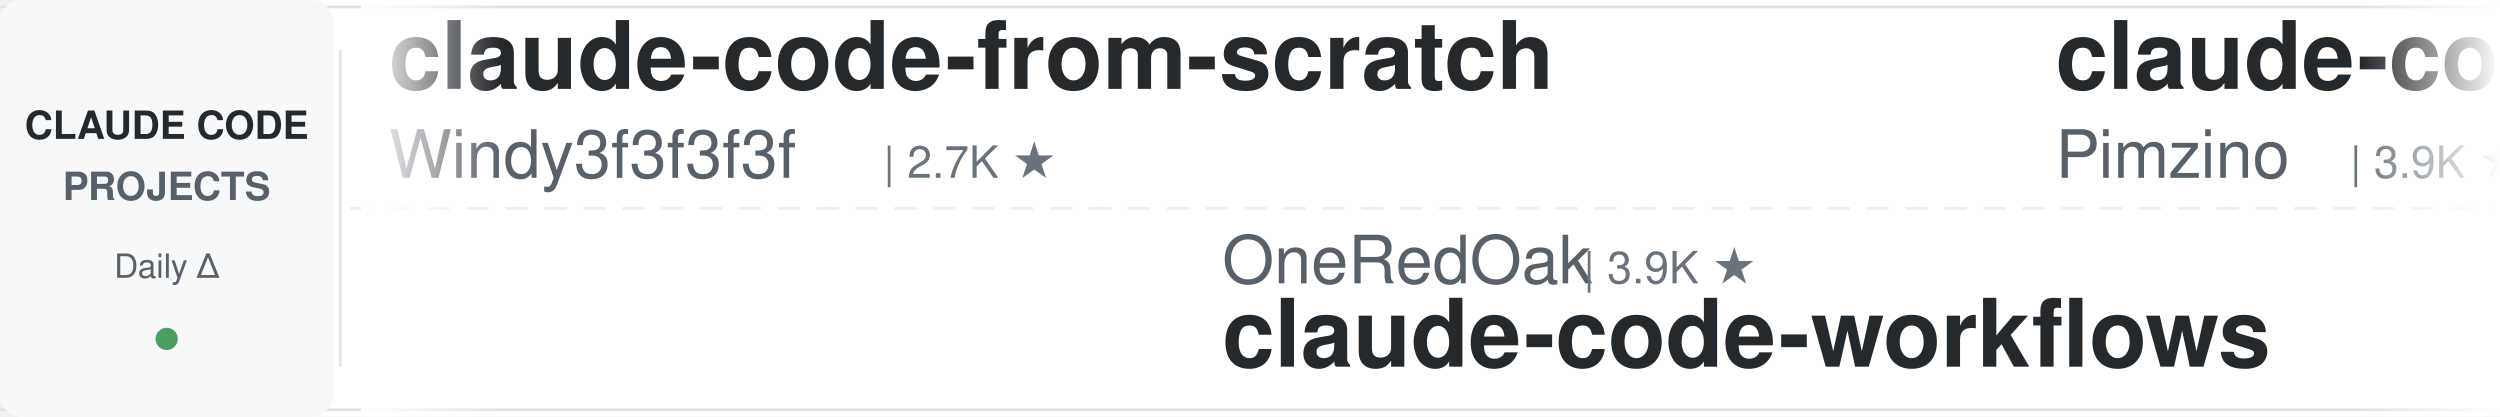
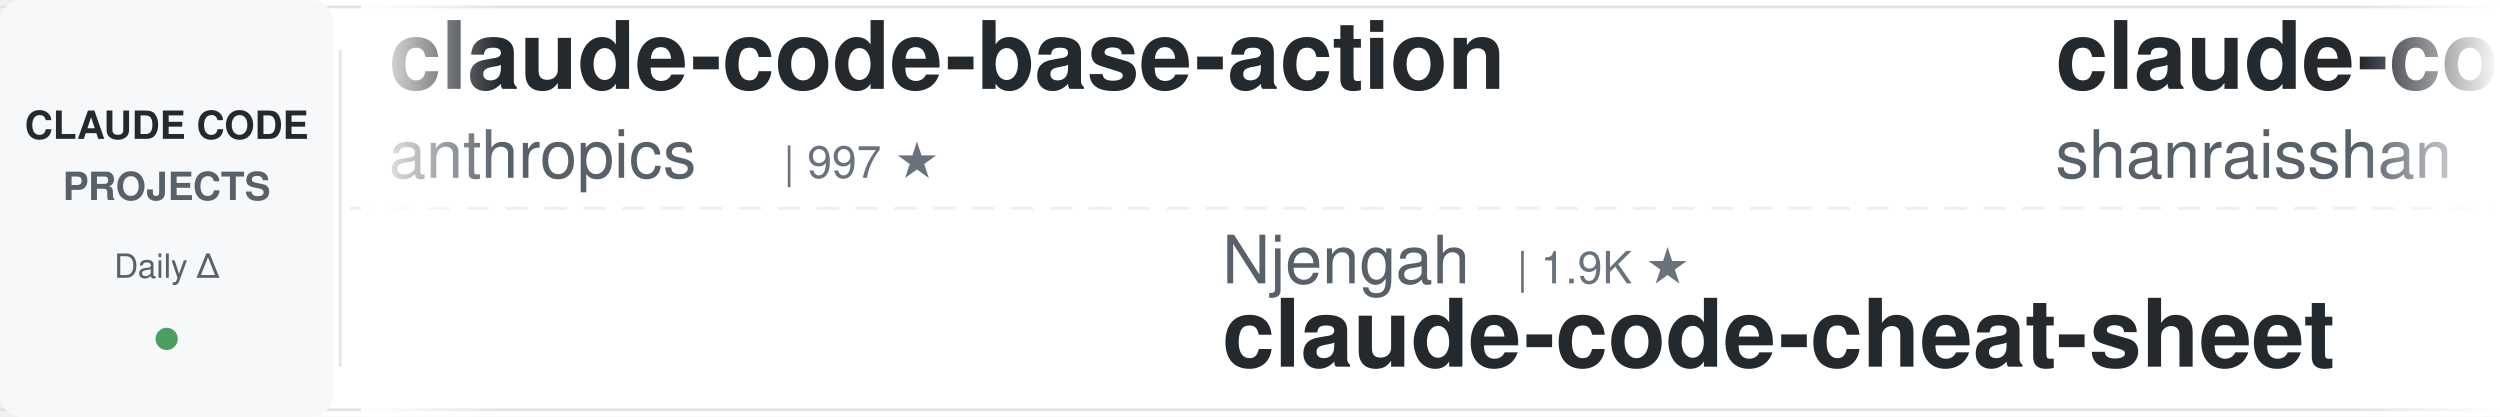
<svg xmlns="http://www.w3.org/2000/svg" width="900" height="150">
  <defs>
    <linearGradient id="leftFade" x1="0%" y1="0%" x2="100%" y2="0%">
      <stop offset="0%" style="stop-color:#ffffff;stop-opacity:1" />
      <stop offset="100%" style="stop-color:#ffffff;stop-opacity:0" />
    </linearGradient>
    <linearGradient id="rightFade" x1="0%" y1="0%" x2="100%" y2="0%">
      <stop offset="0%" style="stop-color:#ffffff;stop-opacity:0" />
      <stop offset="100%" style="stop-color:#ffffff;stop-opacity:1" />
    </linearGradient>
  </defs>
  <rect width="900" height="150" fill="#ffffff" rx="8" />
  <rect x="0" y="2" width="900" height="1" fill="#e1e4e8" />
  <rect x="0" y="147" width="900" height="1" fill="#e1e4e8" />
  <line x1="0" y1="75" x2="900" y2="75" stroke="#e1e4e8" stroke-width="1" stroke-dasharray="8 6" opacity="0.6" />
  <rect x="0" y="0" width="120" height="150" fill="#f6f8fa" rx="8" />
  <text x="60" y="50" font-family="-apple-system, BlinkMacSystemFont, 'Segoe UI', Helvetica, Arial, sans-serif" font-size="14" font-weight="600" fill="#24292e" text-anchor="middle">CLAUDE CODE</text>
  <text x="60" y="72" font-family="-apple-system, BlinkMacSystemFont, 'Segoe UI', Helvetica, Arial, sans-serif" font-size="14" font-weight="600" fill="#586069" text-anchor="middle">PROJECTS</text>
  <text x="60" y="100" font-family="-apple-system, BlinkMacSystemFont, 'Segoe UI', Helvetica, Arial, sans-serif" font-size="12" font-weight="500" fill="#586069" text-anchor="middle">Daily Δ</text>
  <circle cx="60" cy="122" r="4" fill="#22863a" opacity="0.8" />
  <rect x="122" y="18" width="1" height="114" fill="#e1e4e8" />
  <clipPath id="tickerClip">
    <rect x="130" y="0" width="770" height="150" />
  </clipPath>
  <g clip-path="url(#tickerClip)">
    <g id="tickerItems">
      <animateTransform attributeName="transform" attributeType="XML" type="translate" from="0 0" to="-3000 0" dur="54s" repeatCount="indefinite" />
      <g transform="translate(0, 0)">
-         <text x="140" y="32" font-family="-apple-system, BlinkMacSystemFont, 'Segoe UI', Helvetica, Arial, sans-serif" font-size="34" font-weight="600" fill="#24292e">claude-code-from-scratch</text>
-         <text x="140" y="64" font-family="-apple-system, BlinkMacSystemFont, 'Segoe UI', Helvetica, Arial, sans-serif" font-size="24" font-weight="400" fill="#586069">Windy3f3f3f3f</text>
-         <text x="318" y="64" font-family="-apple-system, BlinkMacSystemFont, 'Segoe UI', Helvetica, Arial, sans-serif" font-size="16" font-weight="500" fill="#6a737d">| 2.7K ★</text>
+         <text x="140" y="32" font-family="-apple-system, BlinkMacSystemFont, 'Segoe UI', Helvetica, Arial, sans-serif" font-size="34" font-weight="600" fill="#24292e">claude-code-base-action</text>
+         <text x="140" y="64" font-family="-apple-system, BlinkMacSystemFont, 'Segoe UI', Helvetica, Arial, sans-serif" font-size="24" font-weight="400" fill="#586069">anthropics</text>
+         <text x="282" y="64" font-family="-apple-system, BlinkMacSystemFont, 'Segoe UI', Helvetica, Arial, sans-serif" font-size="16" font-weight="500" fill="#6a737d">| 997 ★</text>
      </g>
      <g transform="translate(300, 0)">
+         <text x="140" y="102" font-family="-apple-system, BlinkMacSystemFont, 'Segoe UI', Helvetica, Arial, sans-serif" font-size="24" font-weight="400" fill="#586069">Njengah</text>
+         <text x="246" y="102" font-family="-apple-system, BlinkMacSystemFont, 'Segoe UI', Helvetica, Arial, sans-serif" font-size="16" font-weight="500" fill="#6a737d">| 1.9K ★</text>
+         <text x="140" y="132" font-family="-apple-system, BlinkMacSystemFont, 'Segoe UI', Helvetica, Arial, sans-serif" font-size="34" font-weight="600" fill="#24292e">claude-code-cheat-sheet</text>
+       </g>
+       <g transform="translate(600, 0)">
+         <text x="140" y="32" font-family="-apple-system, BlinkMacSystemFont, 'Segoe UI', Helvetica, Arial, sans-serif" font-size="34" font-weight="600" fill="#24292e">claude-code-best-practic...</text>
+         <text x="140" y="64" font-family="-apple-system, BlinkMacSystemFont, 'Segoe UI', Helvetica, Arial, sans-serif" font-size="24" font-weight="400" fill="#586069">shanraisshan</text>
+         <text x="306" y="64" font-family="-apple-system, BlinkMacSystemFont, 'Segoe UI', Helvetica, Arial, sans-serif" font-size="16" font-weight="500" fill="#6a737d">| 67.2K ★</text>
+       </g>
+       <g transform="translate(900, 0)">
+         <text x="140" y="102" font-family="-apple-system, BlinkMacSystemFont, 'Segoe UI', Helvetica, Arial, sans-serif" font-size="24" font-weight="400" fill="#586069">Windy3f3f3f3f</text>
+         <text x="318" y="102" font-family="-apple-system, BlinkMacSystemFont, 'Segoe UI', Helvetica, Arial, sans-serif" font-size="16" font-weight="500" fill="#6a737d">| 3.7K ★</text>
+         <text x="140" y="132" font-family="-apple-system, BlinkMacSystemFont, 'Segoe UI', Helvetica, Arial, sans-serif" font-size="34" font-weight="600" fill="#24292e">how-claude-code-works</text>
+       </g>
+       <g transform="translate(1200, 0)">
+         <text x="140" y="32" font-family="-apple-system, BlinkMacSystemFont, 'Segoe UI', Helvetica, Arial, sans-serif" font-size="34" font-weight="600" fill="#24292e">claude-code-cli</text>
+         <text x="140" y="64" font-family="-apple-system, BlinkMacSystemFont, 'Segoe UI', Helvetica, Arial, sans-serif" font-size="24" font-weight="400" fill="#586069">huangserva</text>
+         <text x="282" y="64" font-family="-apple-system, BlinkMacSystemFont, 'Segoe UI', Helvetica, Arial, sans-serif" font-size="16" font-weight="500" fill="#6a737d">| 629 ★</text>
+       </g>
+       <g transform="translate(1500, 0)">
        <text x="140" y="102" font-family="-apple-system, BlinkMacSystemFont, 'Segoe UI', Helvetica, Arial, sans-serif" font-size="24" font-weight="400" fill="#586069">OneRedOak</text>
        <text x="270" y="102" font-family="-apple-system, BlinkMacSystemFont, 'Segoe UI', Helvetica, Arial, sans-serif" font-size="16" font-weight="500" fill="#6a737d">| 3.9K ★</text>
        <text x="140" y="132" font-family="-apple-system, BlinkMacSystemFont, 'Segoe UI', Helvetica, Arial, sans-serif" font-size="34" font-weight="600" fill="#24292e">claude-code-workflows</text>
      </g>
-       <g transform="translate(600, 0)">
+       <g transform="translate(1800, 0)">
        <text x="140" y="32" font-family="-apple-system, BlinkMacSystemFont, 'Segoe UI', Helvetica, Arial, sans-serif" font-size="34" font-weight="600" fill="#24292e">claude-code-spec-workflo...</text>
        <text x="140" y="64" font-family="-apple-system, BlinkMacSystemFont, 'Segoe UI', Helvetica, Arial, sans-serif" font-size="24" font-weight="400" fill="#586069">Pimzino</text>
        <text x="246" y="64" font-family="-apple-system, BlinkMacSystemFont, 'Segoe UI', Helvetica, Arial, sans-serif" font-size="16" font-weight="500" fill="#6a737d">| 3.9K ★</text>
      </g>
-       <g transform="translate(900, 0)">
-         <text x="140" y="102" font-family="-apple-system, BlinkMacSystemFont, 'Segoe UI', Helvetica, Arial, sans-serif" font-size="24" font-weight="400" fill="#586069">multica-ai</text>
-         <text x="282" y="102" font-family="-apple-system, BlinkMacSystemFont, 'Segoe UI', Helvetica, Arial, sans-serif" font-size="16" font-weight="500" fill="#6a737d">| 217.4K ★</text>
-         <text x="140" y="132" font-family="-apple-system, BlinkMacSystemFont, 'Segoe UI', Helvetica, Arial, sans-serif" font-size="34" font-weight="600" fill="#24292e">andrej-karpathy-skills</text>
-       </g>
-       <g transform="translate(1200, 0)">
-         <text x="140" y="32" font-family="-apple-system, BlinkMacSystemFont, 'Segoe UI', Helvetica, Arial, sans-serif" font-size="34" font-weight="600" fill="#24292e">claude-code-tips</text>
-         <text x="140" y="64" font-family="-apple-system, BlinkMacSystemFont, 'Segoe UI', Helvetica, Arial, sans-serif" font-size="24" font-weight="400" fill="#586069">ykdojo</text>
-         <text x="234" y="64" font-family="-apple-system, BlinkMacSystemFont, 'Segoe UI', Helvetica, Arial, sans-serif" font-size="16" font-weight="500" fill="#6a737d">| 10.2K ★</text>
-       </g>
-       <g transform="translate(1500, 0)">
-         <text x="140" y="102" font-family="-apple-system, BlinkMacSystemFont, 'Segoe UI', Helvetica, Arial, sans-serif" font-size="24" font-weight="400" fill="#586069">SeemSeam</text>
-         <text x="258" y="102" font-family="-apple-system, BlinkMacSystemFont, 'Segoe UI', Helvetica, Arial, sans-serif" font-size="16" font-weight="500" fill="#6a737d">| 3.5K ★</text>
-         <text x="140" y="132" font-family="-apple-system, BlinkMacSystemFont, 'Segoe UI', Helvetica, Arial, sans-serif" font-size="34" font-weight="600" fill="#24292e">claude_codex_bridge</text>
-       </g>
-       <g transform="translate(1800, 0)">
-         <text x="140" y="32" font-family="-apple-system, BlinkMacSystemFont, 'Segoe UI', Helvetica, Arial, sans-serif" font-size="34" font-weight="600" fill="#24292e">everything-claude-code-z...</text>
-         <text x="140" y="64" font-family="-apple-system, BlinkMacSystemFont, 'Segoe UI', Helvetica, Arial, sans-serif" font-size="24" font-weight="400" fill="#586069">xu-xiang</text>
-         <text x="258" y="64" font-family="-apple-system, BlinkMacSystemFont, 'Segoe UI', Helvetica, Arial, sans-serif" font-size="16" font-weight="500" fill="#6a737d">| 2.0K ★</text>
-       </g>
      <g transform="translate(2100, 0)">
-         <text x="140" y="102" font-family="-apple-system, BlinkMacSystemFont, 'Segoe UI', Helvetica, Arial, sans-serif" font-size="24" font-weight="400" fill="#586069">https-deeplearning-ai</text>
-         <text x="414" y="102" font-family="-apple-system, BlinkMacSystemFont, 'Segoe UI', Helvetica, Arial, sans-serif" font-size="16" font-weight="500" fill="#6a737d">| 554 ★</text>
-         <text x="140" y="132" font-family="-apple-system, BlinkMacSystemFont, 'Segoe UI', Helvetica, Arial, sans-serif" font-size="34" font-weight="600" fill="#24292e">sc-claude-code-files</text>
+         <text x="140" y="102" font-family="-apple-system, BlinkMacSystemFont, 'Segoe UI', Helvetica, Arial, sans-serif" font-size="24" font-weight="400" fill="#586069">ykdojo</text>
+         <text x="234" y="102" font-family="-apple-system, BlinkMacSystemFont, 'Segoe UI', Helvetica, Arial, sans-serif" font-size="16" font-weight="500" fill="#6a737d">| 10.2K ★</text>
+         <text x="140" y="132" font-family="-apple-system, BlinkMacSystemFont, 'Segoe UI', Helvetica, Arial, sans-serif" font-size="34" font-weight="600" fill="#24292e">claude-code-tips</text>
      </g>
      <g transform="translate(2400, 0)">
-         <text x="140" y="32" font-family="-apple-system, BlinkMacSystemFont, 'Segoe UI', Helvetica, Arial, sans-serif" font-size="34" font-weight="600" fill="#24292e">claude-code-video-toolki...</text>
-         <text x="140" y="64" font-family="-apple-system, BlinkMacSystemFont, 'Segoe UI', Helvetica, Arial, sans-serif" font-size="24" font-weight="400" fill="#586069">digitalsamba</text>
-         <text x="306" y="64" font-family="-apple-system, BlinkMacSystemFont, 'Segoe UI', Helvetica, Arial, sans-serif" font-size="16" font-weight="500" fill="#6a737d">| 2.2K ★</text>
+         <text x="140" y="32" font-family="-apple-system, BlinkMacSystemFont, 'Segoe UI', Helvetica, Arial, sans-serif" font-size="34" font-weight="600" fill="#24292e">Dive-into-Claude-Code</text>
+         <text x="140" y="64" font-family="-apple-system, BlinkMacSystemFont, 'Segoe UI', Helvetica, Arial, sans-serif" font-size="24" font-weight="400" fill="#586069">VILA-Lab</text>
+         <text x="258" y="64" font-family="-apple-system, BlinkMacSystemFont, 'Segoe UI', Helvetica, Arial, sans-serif" font-size="16" font-weight="500" fill="#6a737d">| 2.2K ★</text>
      </g>
      <g transform="translate(2700, 0)">
-         <text x="140" y="102" font-family="-apple-system, BlinkMacSystemFont, 'Segoe UI', Helvetica, Arial, sans-serif" font-size="24" font-weight="400" fill="#586069">affaan-m</text>
-         <text x="258" y="102" font-family="-apple-system, BlinkMacSystemFont, 'Segoe UI', Helvetica, Arial, sans-serif" font-size="16" font-weight="500" fill="#6a737d">| 274.6K ★</text>
-         <text x="140" y="132" font-family="-apple-system, BlinkMacSystemFont, 'Segoe UI', Helvetica, Arial, sans-serif" font-size="34" font-weight="600" fill="#24292e">ECC</text>
+         <text x="140" y="102" font-family="-apple-system, BlinkMacSystemFont, 'Segoe UI', Helvetica, Arial, sans-serif" font-size="24" font-weight="400" fill="#586069">wanshuiyin</text>
+         <text x="282" y="102" font-family="-apple-system, BlinkMacSystemFont, 'Segoe UI', Helvetica, Arial, sans-serif" font-size="16" font-weight="500" fill="#6a737d">| 17.1K ★</text>
+         <text x="140" y="132" font-family="-apple-system, BlinkMacSystemFont, 'Segoe UI', Helvetica, Arial, sans-serif" font-size="34" font-weight="600" fill="#24292e">Auto-claude-code-researc...</text>
      </g>
      <g transform="translate(3000, 0)">
-         <text x="140" y="32" font-family="-apple-system, BlinkMacSystemFont, 'Segoe UI', Helvetica, Arial, sans-serif" font-size="34" font-weight="600" fill="#24292e">claude-code-from-scratch</text>
-         <text x="140" y="64" font-family="-apple-system, BlinkMacSystemFont, 'Segoe UI', Helvetica, Arial, sans-serif" font-size="24" font-weight="400" fill="#586069">Windy3f3f3f3f</text>
-         <text x="318" y="64" font-family="-apple-system, BlinkMacSystemFont, 'Segoe UI', Helvetica, Arial, sans-serif" font-size="16" font-weight="500" fill="#6a737d">| 2.7K ★</text>
+         <text x="140" y="32" font-family="-apple-system, BlinkMacSystemFont, 'Segoe UI', Helvetica, Arial, sans-serif" font-size="34" font-weight="600" fill="#24292e">claude-code-base-action</text>
+         <text x="140" y="64" font-family="-apple-system, BlinkMacSystemFont, 'Segoe UI', Helvetica, Arial, sans-serif" font-size="24" font-weight="400" fill="#586069">anthropics</text>
+         <text x="282" y="64" font-family="-apple-system, BlinkMacSystemFont, 'Segoe UI', Helvetica, Arial, sans-serif" font-size="16" font-weight="500" fill="#6a737d">| 997 ★</text>
      </g>
      <g transform="translate(3300, 0)">
-         <text x="140" y="102" font-family="-apple-system, BlinkMacSystemFont, 'Segoe UI', Helvetica, Arial, sans-serif" font-size="24" font-weight="400" fill="#586069">OneRedOak</text>
-         <text x="270" y="102" font-family="-apple-system, BlinkMacSystemFont, 'Segoe UI', Helvetica, Arial, sans-serif" font-size="16" font-weight="500" fill="#6a737d">| 3.9K ★</text>
-         <text x="140" y="132" font-family="-apple-system, BlinkMacSystemFont, 'Segoe UI', Helvetica, Arial, sans-serif" font-size="34" font-weight="600" fill="#24292e">claude-code-workflows</text>
+         <text x="140" y="102" font-family="-apple-system, BlinkMacSystemFont, 'Segoe UI', Helvetica, Arial, sans-serif" font-size="24" font-weight="400" fill="#586069">Njengah</text>
+         <text x="246" y="102" font-family="-apple-system, BlinkMacSystemFont, 'Segoe UI', Helvetica, Arial, sans-serif" font-size="16" font-weight="500" fill="#6a737d">| 1.9K ★</text>
+         <text x="140" y="132" font-family="-apple-system, BlinkMacSystemFont, 'Segoe UI', Helvetica, Arial, sans-serif" font-size="34" font-weight="600" fill="#24292e">claude-code-cheat-sheet</text>
      </g>
      <g transform="translate(3600, 0)">
-         <text x="140" y="32" font-family="-apple-system, BlinkMacSystemFont, 'Segoe UI', Helvetica, Arial, sans-serif" font-size="34" font-weight="600" fill="#24292e">claude-code-spec-workflo...</text>
-         <text x="140" y="64" font-family="-apple-system, BlinkMacSystemFont, 'Segoe UI', Helvetica, Arial, sans-serif" font-size="24" font-weight="400" fill="#586069">Pimzino</text>
-         <text x="246" y="64" font-family="-apple-system, BlinkMacSystemFont, 'Segoe UI', Helvetica, Arial, sans-serif" font-size="16" font-weight="500" fill="#6a737d">| 3.9K ★</text>
+         <text x="140" y="32" font-family="-apple-system, BlinkMacSystemFont, 'Segoe UI', Helvetica, Arial, sans-serif" font-size="34" font-weight="600" fill="#24292e">claude-code-best-practic...</text>
+         <text x="140" y="64" font-family="-apple-system, BlinkMacSystemFont, 'Segoe UI', Helvetica, Arial, sans-serif" font-size="24" font-weight="400" fill="#586069">shanraisshan</text>
+         <text x="306" y="64" font-family="-apple-system, BlinkMacSystemFont, 'Segoe UI', Helvetica, Arial, sans-serif" font-size="16" font-weight="500" fill="#6a737d">| 67.2K ★</text>
      </g>
      <g transform="translate(3900, 0)">
-         <text x="140" y="102" font-family="-apple-system, BlinkMacSystemFont, 'Segoe UI', Helvetica, Arial, sans-serif" font-size="24" font-weight="400" fill="#586069">multica-ai</text>
-         <text x="282" y="102" font-family="-apple-system, BlinkMacSystemFont, 'Segoe UI', Helvetica, Arial, sans-serif" font-size="16" font-weight="500" fill="#6a737d">| 217.4K ★</text>
-         <text x="140" y="132" font-family="-apple-system, BlinkMacSystemFont, 'Segoe UI', Helvetica, Arial, sans-serif" font-size="34" font-weight="600" fill="#24292e">andrej-karpathy-skills</text>
+         <text x="140" y="102" font-family="-apple-system, BlinkMacSystemFont, 'Segoe UI', Helvetica, Arial, sans-serif" font-size="24" font-weight="400" fill="#586069">Windy3f3f3f3f</text>
+         <text x="318" y="102" font-family="-apple-system, BlinkMacSystemFont, 'Segoe UI', Helvetica, Arial, sans-serif" font-size="16" font-weight="500" fill="#6a737d">| 3.7K ★</text>
+         <text x="140" y="132" font-family="-apple-system, BlinkMacSystemFont, 'Segoe UI', Helvetica, Arial, sans-serif" font-size="34" font-weight="600" fill="#24292e">how-claude-code-works</text>
      </g>
    </g>
  </g>
  <rect x="130" y="0" width="50" height="150" fill="url(#leftFade)" />
  <rect x="850" y="0" width="50" height="150" fill="url(#rightFade)" />
</svg>
